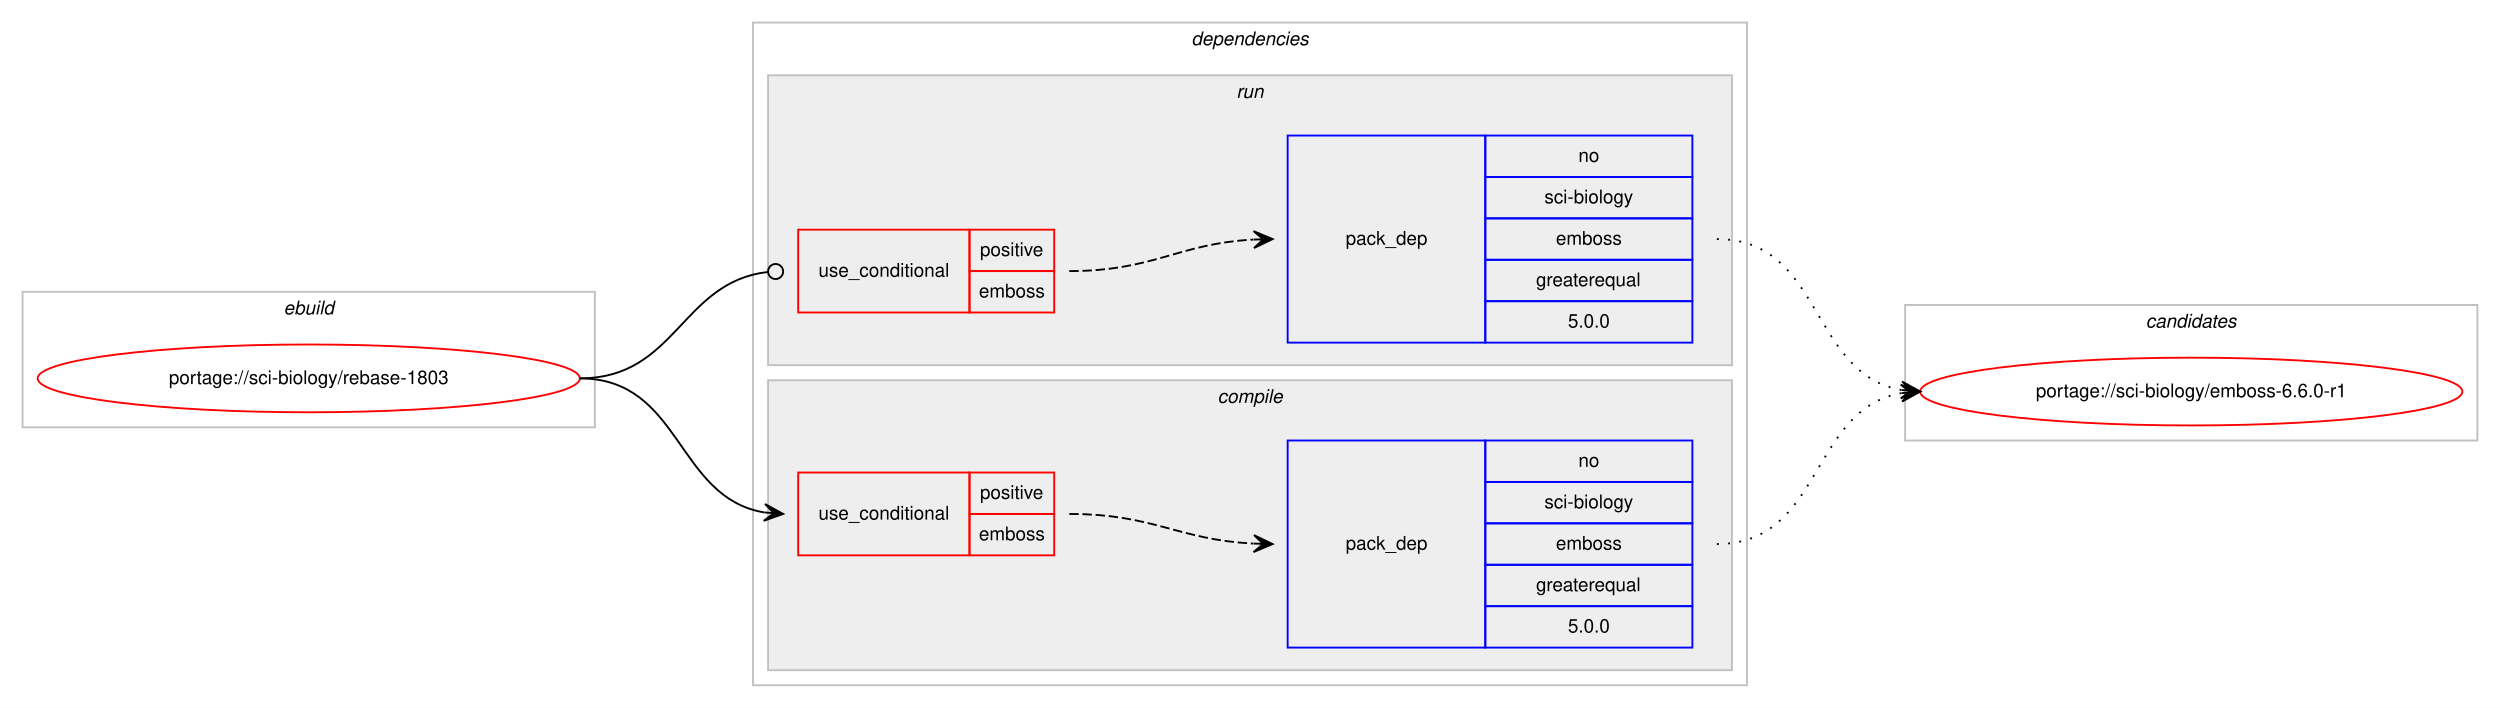
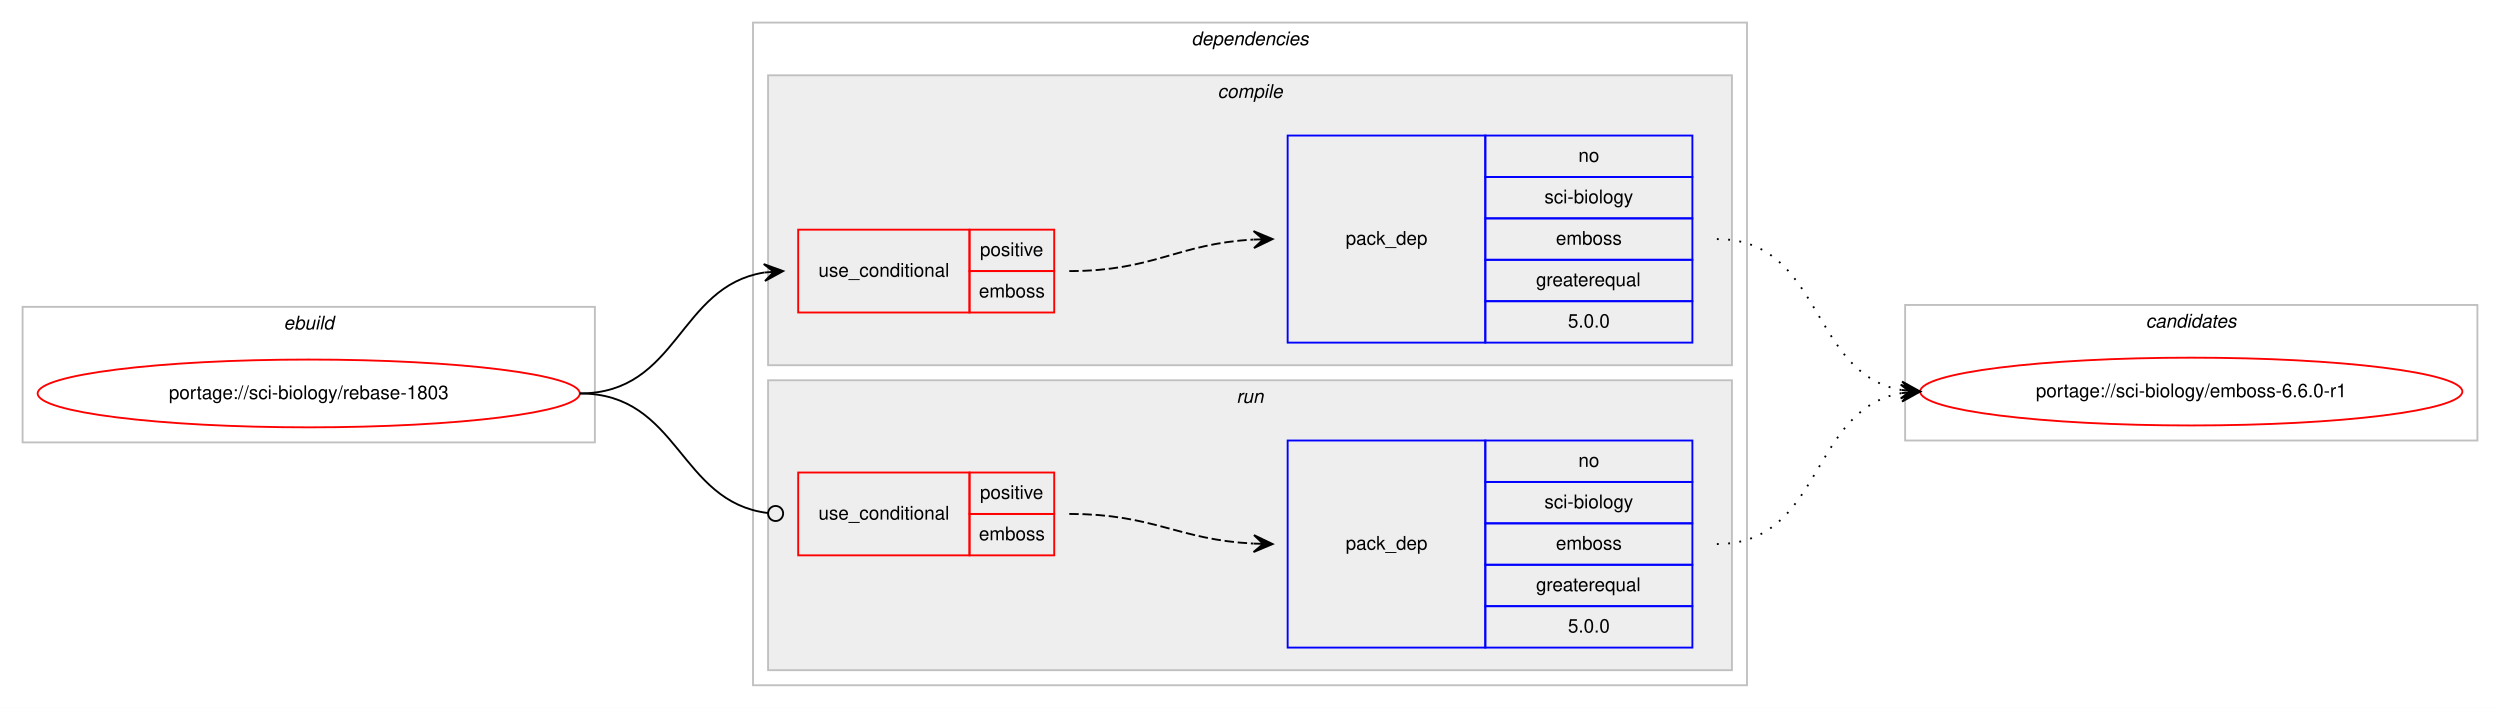
<svg xmlns="http://www.w3.org/2000/svg" xmlns:xlink="http://www.w3.org/1999/xlink" width="1328pt" height="376pt" viewBox="0.00 0.00 1328.00 376.00">
  <g id="graph0" class="graph" transform="scale(1 1) rotate(0) translate(4 372)">
    <polygon fill="#ffffff" stroke="transparent" points="-4,4 -4,-372 1324,-372 1324,4 -4,4" />
    <g id="clust1" class="cluster">
-       <polygon fill="none" stroke="#c0c0c0" points="8,-145 8,-217 312,-217 312,-145 8,-145" />
-       <text text-anchor="start" x="146.663" y="-205" font-family="Helvetica,sans-Serif" font-style="italic" font-size="10.00" fill="#000000">ebuild</text>
+       <polygon fill="none" stroke="#c0c0c0" points="8,-137 8,-209 312,-209 312,-137 8,-137" />
+       <text text-anchor="start" x="146.663" y="-197" font-family="Helvetica,sans-Serif" font-style="italic" font-size="10.00" fill="#000000">ebuild</text>
    </g>
    <g id="clust2" class="cluster">
      <polygon fill="none" stroke="#c0c0c0" points="396,-8 396,-360 924,-360 924,-8 396,-8" />
      <text text-anchor="start" x="628.875" y="-348" font-family="Helvetica,sans-Serif" font-style="italic" font-size="10.00" fill="#000000">dependencies</text>
    </g>
+     <g id="clust3" class="cluster">
+       <polygon fill="#eeeeee" stroke="#c0c0c0" points="404,-178 404,-332 916,-332 916,-178 404,-178" />
+       <text text-anchor="start" x="642.778" y="-320" font-family="Helvetica,sans-Serif" font-style="italic" font-size="10.00" fill="#000000">compile</text>
+     </g>
    <g id="clust7" class="cluster">
-       <polygon fill="#eeeeee" stroke="#c0c0c0" points="404,-178 404,-332 916,-332 916,-178 404,-178" />
-       <text text-anchor="start" x="652.777" y="-320" font-family="Helvetica,sans-Serif" font-style="italic" font-size="10.00" fill="#000000">run</text>
-     </g>
-     <g id="clust3" class="cluster">
      <polygon fill="#eeeeee" stroke="#c0c0c0" points="404,-16 404,-170 916,-170 916,-16 404,-16" />
-       <text text-anchor="start" x="642.778" y="-158" font-family="Helvetica,sans-Serif" font-style="italic" font-size="10.00" fill="#000000">compile</text>
+       <text text-anchor="start" x="652.777" y="-158" font-family="Helvetica,sans-Serif" font-style="italic" font-size="10.00" fill="#000000">run</text>
    </g>
    <g id="clust10" class="cluster">
      <polygon fill="none" stroke="#c0c0c0" points="1008,-138 1008,-210 1312,-210 1312,-138 1008,-138" />
      <text text-anchor="start" x="1135.824" y="-198" font-family="Helvetica,sans-Serif" font-style="italic" font-size="10.00" fill="#000000">candidates</text>
    </g>
    <g id="node1" class="node">
      <g id="a_node1">
        <a xlink:href="../sci-biology/rebase-1803.svg" xlink:title="portage://sci-biology/rebase-1803">
-           <ellipse fill="none" stroke="#ff0000" cx="160" cy="-171" rx="144" ry="18" />
-           <text text-anchor="middle" x="160" y="-168" font-family="Helvetica,sans-Serif" font-size="10.00" fill="#000000">portage://sci-biology/rebase-1803</text>
+           <ellipse fill="none" stroke="#ff0000" cx="160" cy="-163" rx="144" ry="18" />
+           <text text-anchor="middle" x="160" y="-160" font-family="Helvetica,sans-Serif" font-size="10.00" fill="#000000">portage://sci-biology/rebase-1803</text>
        </a>
      </g>
    </g>
    <g id="node2" class="node">
+       <polygon fill="none" stroke="#ff0000" points="420,-206 420,-250 511,-250 511,-206 420,-206" />
+       <text text-anchor="start" x="430.767" y="-225" font-family="Helvetica,sans-Serif" font-size="10.00" fill="#000000">use_conditional</text>
+       <polygon fill="none" stroke="#ff0000" points="511,-228 511,-250 556,-250 556,-228 511,-228" />
+       <text text-anchor="start" x="516.553" y="-236" font-family="Helvetica,sans-Serif" font-size="10.00" fill="#000000">positive</text>
+       <polygon fill="none" stroke="#ff0000" points="511,-206 511,-228 556,-228 556,-206 511,-206" />
+       <text text-anchor="start" x="515.997" y="-214" font-family="Helvetica,sans-Serif" font-size="10.00" fill="#000000">emboss</text>
+     </g>
+     <g id="edge2" class="edge">
+       <path fill="none" stroke="#000000" d="M304,-163C356.412,-163 356.249,-219.891 401.884,-227.225" />
+       <polygon fill="#000000" stroke="#000000" points="412,-228 401.685,-231.723 407.015,-227.618 402.029,-227.236 402.029,-227.236 402.029,-227.236 407.015,-227.618 402.373,-222.749 412,-228 412,-228" />
+     </g>
+     <g id="node4" class="node">
      <polygon fill="none" stroke="#ff0000" points="420,-77 420,-121 511,-121 511,-77 420,-77" />
      <text text-anchor="start" x="430.767" y="-96" font-family="Helvetica,sans-Serif" font-size="10.00" fill="#000000">use_conditional</text>
      <polygon fill="none" stroke="#ff0000" points="511,-99 511,-121 556,-121 556,-99 511,-99" />
      <text text-anchor="start" x="516.553" y="-107" font-family="Helvetica,sans-Serif" font-size="10.00" fill="#000000">positive</text>
      <polygon fill="none" stroke="#ff0000" points="511,-77 511,-99 556,-99 556,-77 511,-77" />
      <text text-anchor="start" x="515.997" y="-85" font-family="Helvetica,sans-Serif" font-size="10.00" fill="#000000">emboss</text>
    </g>
-     <g id="edge2" class="edge">
-       <path fill="none" stroke="#000000" d="M304,-171C358.083,-171 354.979,-107.719 401.914,-99.809" />
-       <polygon fill="#000000" stroke="#000000" points="412,-99 402.392,-104.285 407.016,-99.4 402.032,-99.799 402.032,-99.799 402.032,-99.799 407.016,-99.4 401.672,-95.314 412,-99 412,-99" />
-     </g>
-     <g id="node4" class="node">
-       <polygon fill="none" stroke="#ff0000" points="420,-206 420,-250 511,-250 511,-206 420,-206" />
-       <text text-anchor="start" x="430.767" y="-225" font-family="Helvetica,sans-Serif" font-size="10.00" fill="#000000">use_conditional</text>
-       <polygon fill="none" stroke="#ff0000" points="511,-228 511,-250 556,-250 556,-228 511,-228" />
-       <text text-anchor="start" x="516.553" y="-236" font-family="Helvetica,sans-Serif" font-size="10.00" fill="#000000">positive</text>
-       <polygon fill="none" stroke="#ff0000" points="511,-206 511,-228 556,-228 556,-206 511,-206" />
-       <text text-anchor="start" x="515.997" y="-214" font-family="Helvetica,sans-Serif" font-size="10.00" fill="#000000">emboss</text>
-     </g>
    <g id="edge4" class="edge">
-       <path fill="none" stroke="#000000" d="M304,-171C355.413,-171 357.63,-222.147 403.855,-227.541" />
-       <ellipse fill="none" stroke="#000000" cx="408.006" cy="-227.775" rx="4" ry="4" />
+       <path fill="none" stroke="#000000" d="M304,-163C356.962,-163 356.416,-105.335 403.944,-99.478" />
+       <ellipse fill="none" stroke="#000000" cx="408.007" cy="-99.237" rx="4" ry="4" />
    </g>
    <g id="node3" class="node">
+       <polygon fill="none" stroke="#0000ff" points="680,-190 680,-300 785,-300 785,-190 680,-190" />
+       <text text-anchor="start" x="710.823" y="-242" font-family="Helvetica,sans-Serif" font-size="10.00" fill="#000000">pack_dep</text>
+       <polygon fill="none" stroke="#0000ff" points="785,-278 785,-300 895,-300 895,-278 785,-278" />
+       <text text-anchor="start" x="834.441" y="-286" font-family="Helvetica,sans-Serif" font-size="10.00" fill="#000000">no</text>
+       <polygon fill="none" stroke="#0000ff" points="785,-256 785,-278 895,-278 895,-256 785,-256" />
+       <text text-anchor="start" x="816.389" y="-264" font-family="Helvetica,sans-Serif" font-size="10.00" fill="#000000">sci-biology</text>
+       <polygon fill="none" stroke="#0000ff" points="785,-234 785,-256 895,-256 895,-234 785,-234" />
+       <text text-anchor="start" x="822.497" y="-242" font-family="Helvetica,sans-Serif" font-size="10.00" fill="#000000">emboss</text>
+       <polygon fill="none" stroke="#0000ff" points="785,-212 785,-234 895,-234 895,-212 785,-212" />
+       <text text-anchor="start" x="811.936" y="-220" font-family="Helvetica,sans-Serif" font-size="10.00" fill="#000000">greaterequal</text>
+       <polygon fill="none" stroke="#0000ff" points="785,-190 785,-212 895,-212 895,-190 785,-190" />
+       <text text-anchor="start" x="828.883" y="-198" font-family="Helvetica,sans-Serif" font-size="10.00" fill="#000000">5.0.0</text>
+     </g>
+     <g id="edge1" class="edge">
+       <path fill="none" stroke="#000000" stroke-dasharray="5,2" d="M564,-228C608.985,-228 621.595,-242.57 661.774,-244.733" />
+       <polygon fill="#000000" stroke="#000000" points="672,-245 661.886,-249.237 667.002,-244.869 662.003,-244.739 662.003,-244.739 662.003,-244.739 667.002,-244.869 662.121,-240.24 672,-245 672,-245" />
+     </g>
+     <g id="node6" class="node">
+       <g id="a_node6">
+         <a xlink:href="../sci-biology/emboss-6.6.0-r1.svg" xlink:title="portage://sci-biology/emboss-6.6.0-r1">
+           <ellipse fill="none" stroke="#ff0000" cx="1160" cy="-164" rx="144" ry="18" />
+           <text text-anchor="middle" x="1160" y="-161" font-family="Helvetica,sans-Serif" font-size="10.00" fill="#000000">portage://sci-biology/emboss-6.6.0-r1</text>
+         </a>
+       </g>
+     </g>
+     <g id="edge5" class="edge">
+       <path fill="none" stroke="#000000" stroke-dasharray="1,5" d="M908,-245C964.367,-245 957.189,-173.512 1005.861,-164.855" />
+       <polygon fill="#000000" stroke="#000000" points="1016,-164 1006.413,-169.324 1011.018,-164.42 1006.035,-164.84 1006.035,-164.84 1006.035,-164.84 1011.018,-164.42 1005.657,-160.356 1016,-164 1016,-164" />
+     </g>
+     <g id="node5" class="node">
      <polygon fill="none" stroke="#0000ff" points="680,-28 680,-138 785,-138 785,-28 680,-28" />
      <text text-anchor="start" x="710.823" y="-80" font-family="Helvetica,sans-Serif" font-size="10.00" fill="#000000">pack_dep</text>
      <polygon fill="none" stroke="#0000ff" points="785,-116 785,-138 895,-138 895,-116 785,-116" />
      <text text-anchor="start" x="834.441" y="-124" font-family="Helvetica,sans-Serif" font-size="10.00" fill="#000000">no</text>
      <polygon fill="none" stroke="#0000ff" points="785,-94 785,-116 895,-116 895,-94 785,-94" />
      <text text-anchor="start" x="816.389" y="-102" font-family="Helvetica,sans-Serif" font-size="10.00" fill="#000000">sci-biology</text>
      <polygon fill="none" stroke="#0000ff" points="785,-72 785,-94 895,-94 895,-72 785,-72" />
      <text text-anchor="start" x="822.497" y="-80" font-family="Helvetica,sans-Serif" font-size="10.00" fill="#000000">emboss</text>
      <polygon fill="none" stroke="#0000ff" points="785,-50 785,-72 895,-72 895,-50 785,-50" />
      <text text-anchor="start" x="811.936" y="-58" font-family="Helvetica,sans-Serif" font-size="10.00" fill="#000000">greaterequal</text>
      <polygon fill="none" stroke="#0000ff" points="785,-28 785,-50 895,-50 895,-28 785,-28" />
      <text text-anchor="start" x="828.883" y="-36" font-family="Helvetica,sans-Serif" font-size="10.00" fill="#000000">5.0.0</text>
    </g>
-     <g id="edge1" class="edge">
+     <g id="edge3" class="edge">
      <path fill="none" stroke="#000000" stroke-dasharray="5,2" d="M564,-99C608.923,-99 621.643,-85.287 661.786,-83.251" />
      <polygon fill="#000000" stroke="#000000" points="672,-83 662.114,-87.745 667.001,-83.123 662.003,-83.246 662.003,-83.246 662.003,-83.246 667.001,-83.123 661.892,-78.747 672,-83 672,-83" />
    </g>
-     <g id="node6" class="node">
-       <g id="a_node6">
-         <a xlink:href="../sci-biology/emboss-6.6.0-r1.svg" xlink:title="portage://sci-biology/emboss-6.6.0-r1">
-           <ellipse fill="none" stroke="#ff0000" cx="1160" cy="-164" rx="144" ry="18" />
-           <text text-anchor="middle" x="1160" y="-161" font-family="Helvetica,sans-Serif" font-size="10.00" fill="#000000">portage://sci-biology/emboss-6.6.0-r1</text>
-         </a>
-       </g>
-     </g>
-     <g id="edge5" class="edge">
+     <g id="edge6" class="edge">
      <path fill="none" stroke="#000000" stroke-dasharray="1,5" d="M908,-83C964.367,-83 957.189,-154.488 1005.861,-163.145" />
      <polygon fill="#000000" stroke="#000000" points="1016,-164 1005.657,-167.644 1011.018,-163.58 1006.035,-163.16 1006.035,-163.16 1006.035,-163.16 1011.018,-163.58 1006.413,-158.676 1016,-164 1016,-164" />
    </g>
-     <g id="node5" class="node">
-       <polygon fill="none" stroke="#0000ff" points="680,-190 680,-300 785,-300 785,-190 680,-190" />
-       <text text-anchor="start" x="710.823" y="-242" font-family="Helvetica,sans-Serif" font-size="10.00" fill="#000000">pack_dep</text>
-       <polygon fill="none" stroke="#0000ff" points="785,-278 785,-300 895,-300 895,-278 785,-278" />
-       <text text-anchor="start" x="834.441" y="-286" font-family="Helvetica,sans-Serif" font-size="10.00" fill="#000000">no</text>
-       <polygon fill="none" stroke="#0000ff" points="785,-256 785,-278 895,-278 895,-256 785,-256" />
-       <text text-anchor="start" x="816.389" y="-264" font-family="Helvetica,sans-Serif" font-size="10.00" fill="#000000">sci-biology</text>
-       <polygon fill="none" stroke="#0000ff" points="785,-234 785,-256 895,-256 895,-234 785,-234" />
-       <text text-anchor="start" x="822.497" y="-242" font-family="Helvetica,sans-Serif" font-size="10.00" fill="#000000">emboss</text>
-       <polygon fill="none" stroke="#0000ff" points="785,-212 785,-234 895,-234 895,-212 785,-212" />
-       <text text-anchor="start" x="811.936" y="-220" font-family="Helvetica,sans-Serif" font-size="10.00" fill="#000000">greaterequal</text>
-       <polygon fill="none" stroke="#0000ff" points="785,-190 785,-212 895,-212 895,-190 785,-190" />
-       <text text-anchor="start" x="828.883" y="-198" font-family="Helvetica,sans-Serif" font-size="10.00" fill="#000000">5.0.0</text>
-     </g>
-     <g id="edge3" class="edge">
-       <path fill="none" stroke="#000000" stroke-dasharray="5,2" d="M564,-228C608.985,-228 621.595,-242.57 661.774,-244.733" />
-       <polygon fill="#000000" stroke="#000000" points="672,-245 661.886,-249.237 667.002,-244.869 662.003,-244.739 662.003,-244.739 662.003,-244.739 667.002,-244.869 662.121,-240.24 672,-245 672,-245" />
-     </g>
-     <g id="edge6" class="edge">
-       <path fill="none" stroke="#000000" stroke-dasharray="1,5" d="M908,-245C964.367,-245 957.189,-173.512 1005.861,-164.855" />
-       <polygon fill="#000000" stroke="#000000" points="1016,-164 1006.413,-169.324 1011.018,-164.42 1006.035,-164.84 1006.035,-164.84 1006.035,-164.84 1011.018,-164.42 1005.657,-160.356 1016,-164 1016,-164" />
-     </g>
  </g>
</svg>
